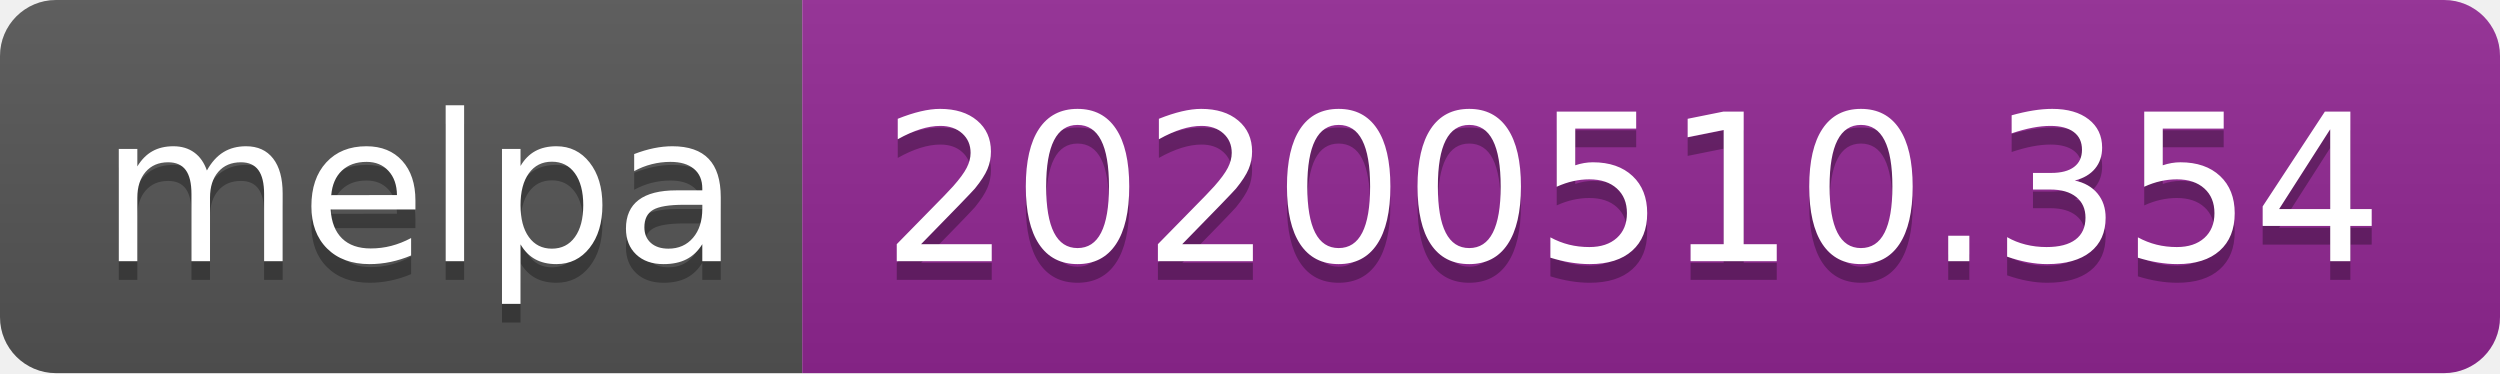
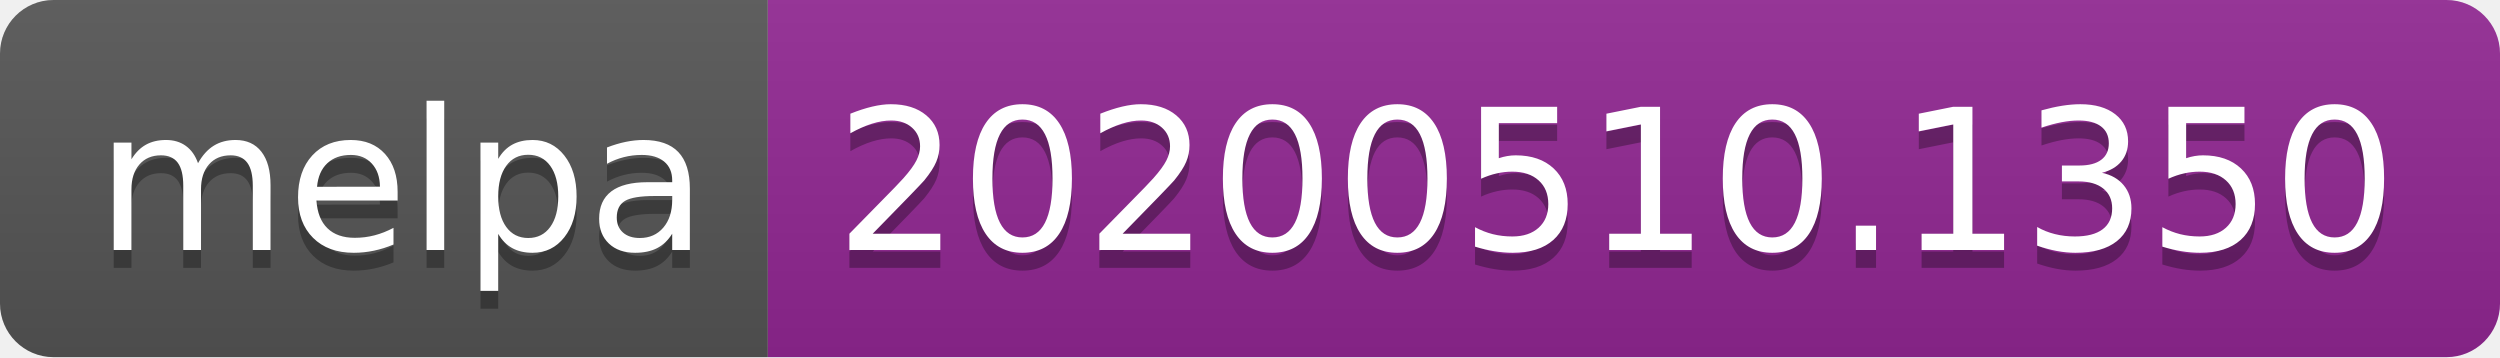
- <svg xmlns="http://www.w3.org/2000/svg" width="134" height="20">
+ <svg xmlns="http://www.w3.org/2000/svg" width="140" height="20">
  <linearGradient id="s" x2="0" y2="100%">
    <stop offset="0" stop-color="#bbb" stop-opacity=".1" />
    <stop offset="1" stop-opacity=".1" />
  </linearGradient>
  <clipPath id="r">
-     <rect width="134" height="20" rx="3" fill="#fff" />
+     <rect width="140" height="20" rx="3" fill="#fff" />
  </clipPath>
  <g clip-path="url(#r)">
    <rect width="43" height="20" fill="#555" />
-     <rect x="43" width="91" height="20" fill="#922793" />
-     <rect width="134" height="20" fill="url(#s)" />
+     <rect x="43" width="97" height="20" fill="#922793" />
+     <rect width="140" height="20" fill="url(#s)" />
  </g>
  <g fill="#fff" text-anchor="middle" font-family="Verdana,Geneva,DejaVu Sans,sans-serif" text-rendering="geometricPrecision" font-size="110">
    <text x="225" y="150" fill="#010101" fill-opacity=".3" transform="scale(.1)" textLength="330">melpa</text>
    <text x="225" y="140" transform="scale(.1)" textLength="330">melpa</text>
-     <text x="875" y="150" fill="#010101" fill-opacity=".3" transform="scale(.1)" textLength="810">20200510.354</text>
-     <text x="875" y="140" transform="scale(.1)" textLength="810">20200510.354</text>
+     <text x="905" y="150" fill="#010101" fill-opacity=".3" transform="scale(.1)" textLength="870">20200510.1350</text>
+     <text x="905" y="140" transform="scale(.1)" textLength="870">20200510.1350</text>
  </g>
</svg>
